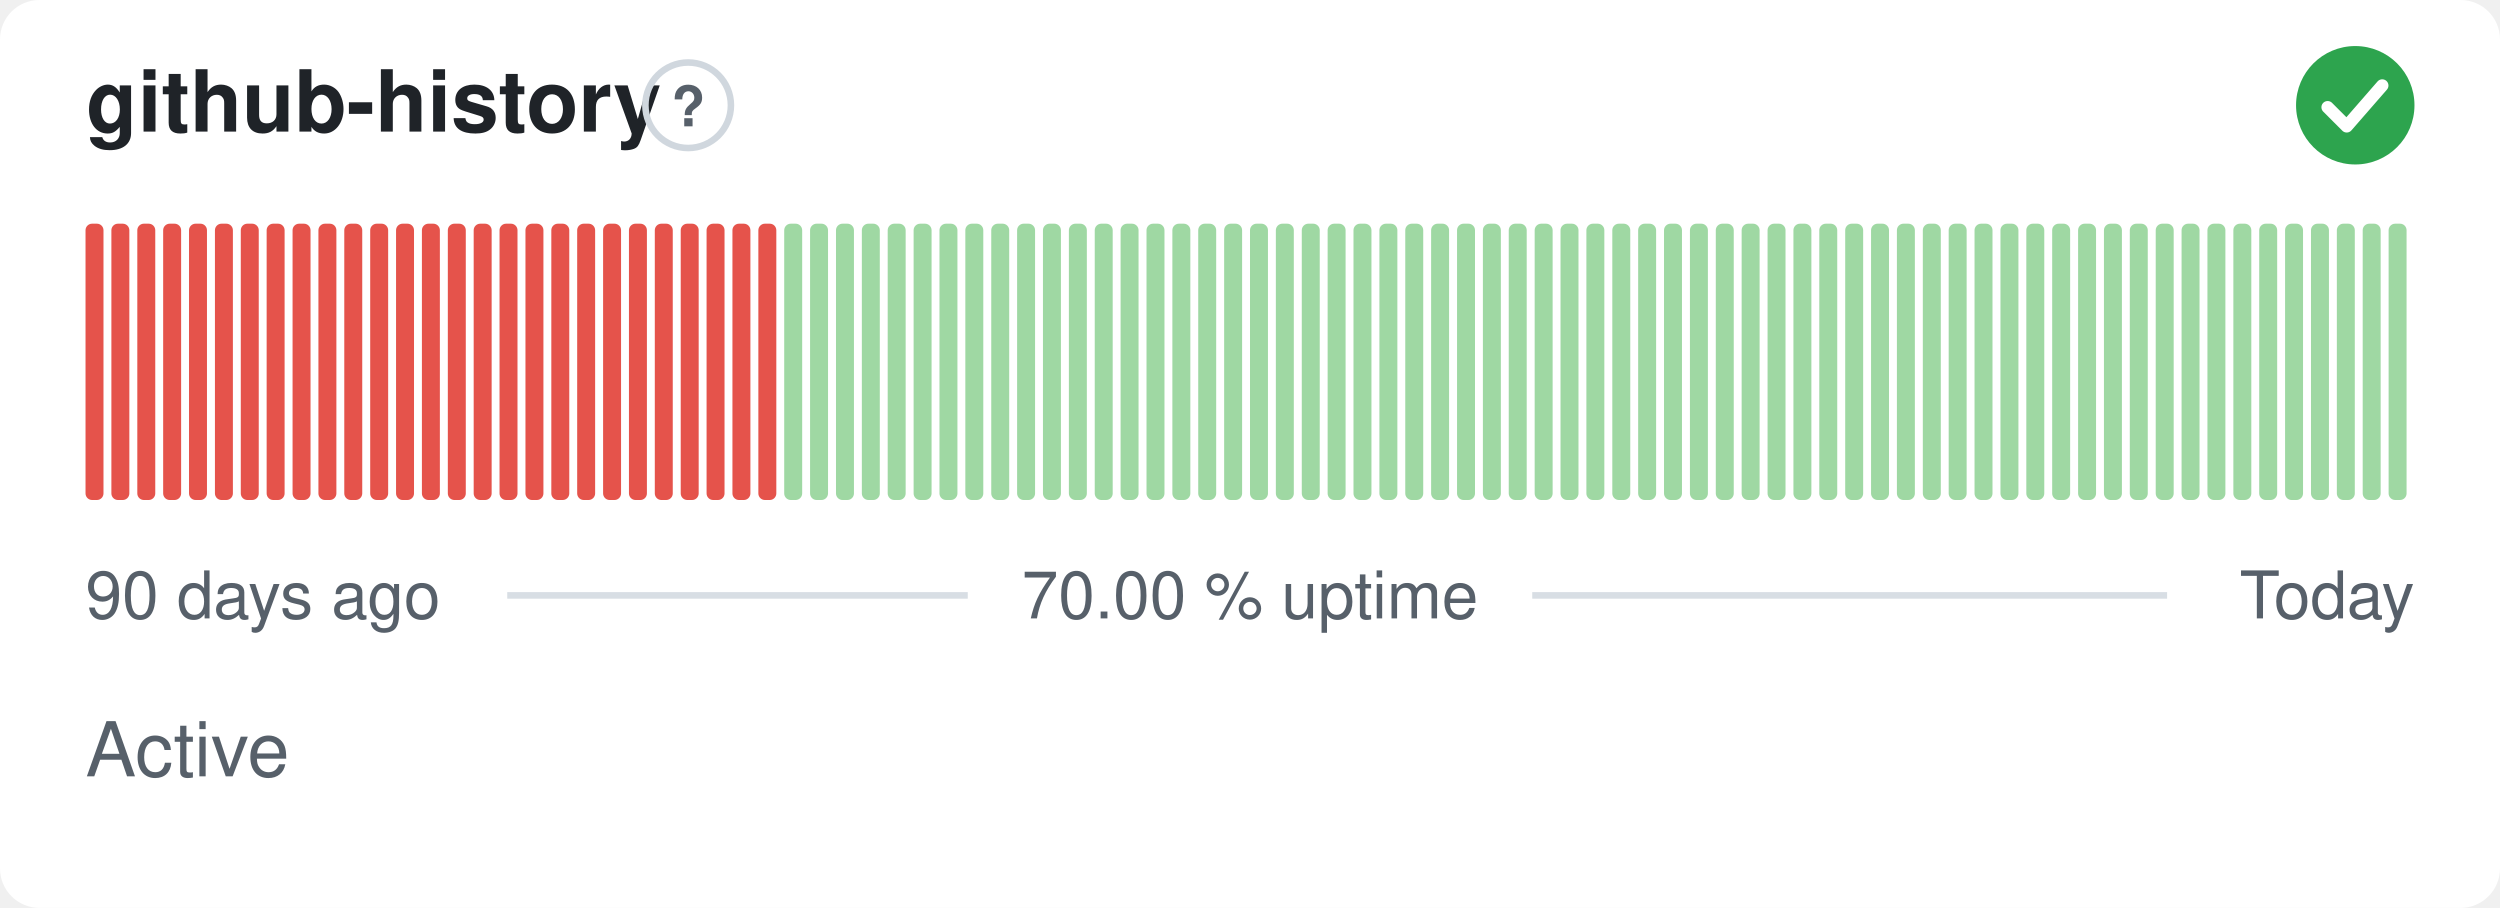
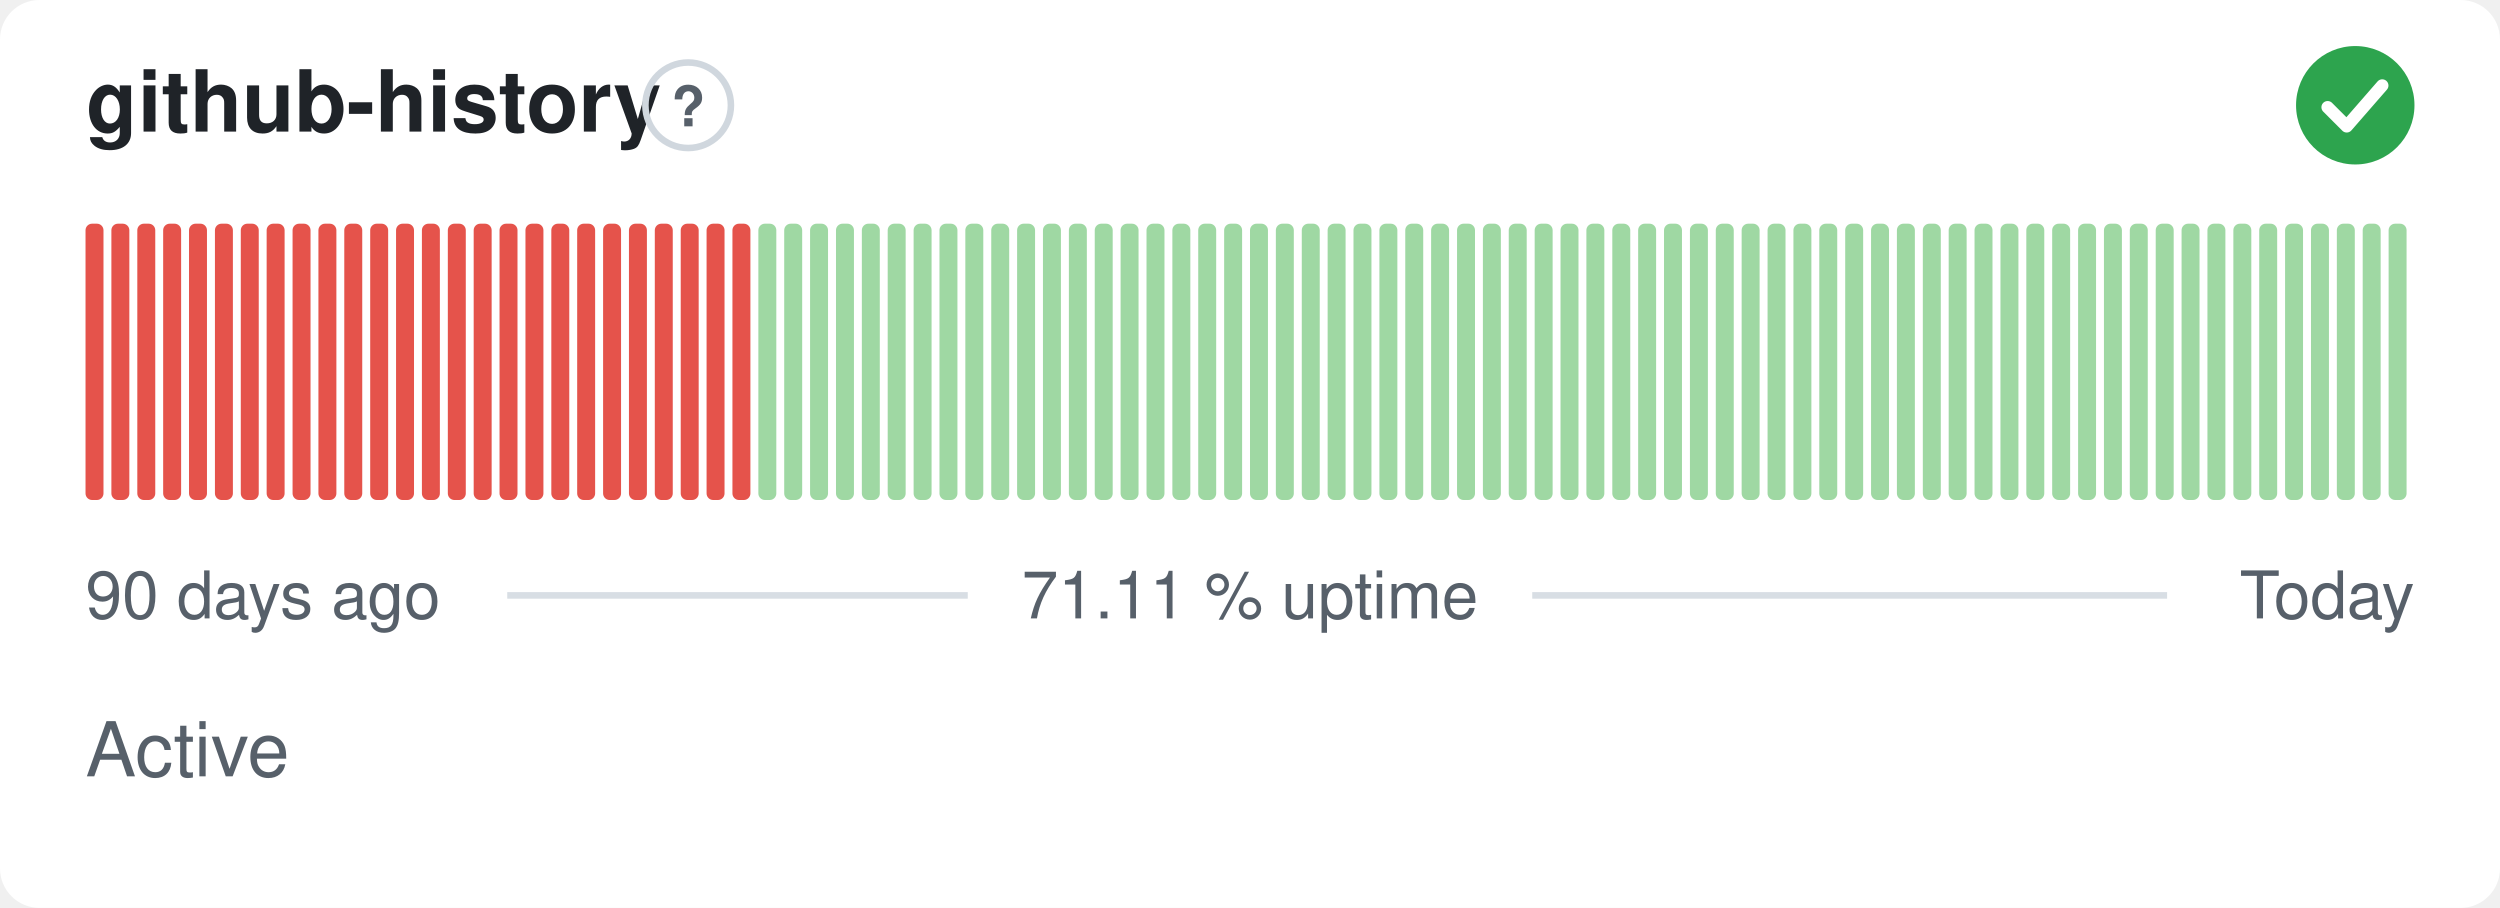
- <svg xmlns="http://www.w3.org/2000/svg" width="380" height="138" viewBox="0 0 380 138" role="img" aria-label="github-history: Active, 70.00 % uptime over the last 90 days" font-family="-apple-system,BlinkMacSystemFont,'Segoe UI',Helvetica,Arial,sans-serif">
+ <svg xmlns="http://www.w3.org/2000/svg" width="380" height="138" viewBox="0 0 380 138" role="img" aria-label="github-history: Active, 71.11 % uptime over the last 90 days" font-family="-apple-system,BlinkMacSystemFont,'Segoe UI',Helvetica,Arial,sans-serif">
  <style>
    @media (prefers-color-scheme: dark) {
      .bg { fill: #0d1117 }
      .title { fill: #e6edf3 }
      .muted { fill: #8b949e }
      .hint { stroke: #30363d }
      .rule { stroke: #30363d }
      .nodata { fill: #21262d }
    }
  </style>
  <rect class="bg" width="380" height="138" rx="6" fill="#ffffff" />
  <text class="title" x="13" y="20" font-size="13" font-weight="600" fill="#1f2328">github-history</text>
  <circle class="hint" cx="104.6" cy="16" r="6.5" fill="none" stroke="#d0d7de" stroke-width="1" />
  <text class="muted" x="104.6" y="19.2" text-anchor="middle" font-size="8.5" font-weight="700" fill="#57606a">?</text>
  <circle cx="358" cy="16" r="9" fill="#2da44e" />
  <path d="M353.80 16.30l2.90 2.90 5.40 -6.20" fill="none" stroke="#fff" stroke-width="1.89" stroke-linecap="round" stroke-linejoin="round" />
  <rect x="13.00" y="34.00" width="2.73" height="42.00" rx="1" fill="#e5534b" />
  <rect x="16.93" y="34.00" width="2.73" height="42.00" rx="1" fill="#e5534b" />
  <rect x="20.87" y="34.00" width="2.73" height="42.00" rx="1" fill="#e5534b" />
  <rect x="24.80" y="34.00" width="2.73" height="42.00" rx="1" fill="#e5534b" />
  <rect x="28.73" y="34.00" width="2.73" height="42.00" rx="1" fill="#e5534b" />
  <rect x="32.67" y="34.00" width="2.73" height="42.00" rx="1" fill="#e5534b" />
  <rect x="36.60" y="34.00" width="2.73" height="42.00" rx="1" fill="#e5534b" />
  <rect x="40.53" y="34.00" width="2.73" height="42.00" rx="1" fill="#e5534b" />
  <rect x="44.47" y="34.00" width="2.73" height="42.00" rx="1" fill="#e5534b" />
  <rect x="48.40" y="34.00" width="2.73" height="42.00" rx="1" fill="#e5534b" />
  <rect x="52.33" y="34.00" width="2.73" height="42.00" rx="1" fill="#e5534b" />
  <rect x="56.27" y="34.00" width="2.73" height="42.00" rx="1" fill="#e5534b" />
  <rect x="60.20" y="34.00" width="2.73" height="42.00" rx="1" fill="#e5534b" />
  <rect x="64.13" y="34.00" width="2.73" height="42.00" rx="1" fill="#e5534b" />
  <rect x="68.07" y="34.00" width="2.73" height="42.00" rx="1" fill="#e5534b" />
  <rect x="72.00" y="34.00" width="2.73" height="42.00" rx="1" fill="#e5534b" />
  <rect x="75.93" y="34.00" width="2.73" height="42.00" rx="1" fill="#e5534b" />
  <rect x="79.87" y="34.00" width="2.73" height="42.00" rx="1" fill="#e5534b" />
  <rect x="83.80" y="34.00" width="2.73" height="42.00" rx="1" fill="#e5534b" />
  <rect x="87.73" y="34.00" width="2.73" height="42.00" rx="1" fill="#e5534b" />
  <rect x="91.67" y="34.00" width="2.73" height="42.00" rx="1" fill="#e5534b" />
  <rect x="95.60" y="34.00" width="2.73" height="42.00" rx="1" fill="#e5534b" />
  <rect x="99.53" y="34.00" width="2.73" height="42.00" rx="1" fill="#e5534b" />
  <rect x="103.47" y="34.00" width="2.73" height="42.00" rx="1" fill="#e5534b" />
  <rect x="107.40" y="34.00" width="2.73" height="42.00" rx="1" fill="#e5534b" />
  <rect x="111.33" y="34.00" width="2.73" height="42.00" rx="1" fill="#e5534b" />
-   <rect x="115.27" y="34.00" width="2.73" height="42.00" rx="1" fill="#e5534b" />
+   <rect x="115.27" y="34.00" width="2.73" height="42.00" rx="1" fill="#9fd8a3" />
  <rect x="119.20" y="34.00" width="2.73" height="42.00" rx="1" fill="#9fd8a3" />
  <rect x="123.13" y="34.00" width="2.73" height="42.00" rx="1" fill="#9fd8a3" />
  <rect x="127.07" y="34.00" width="2.73" height="42.00" rx="1" fill="#9fd8a3" />
  <rect x="131.00" y="34.00" width="2.73" height="42.00" rx="1" fill="#9fd8a3" />
  <rect x="134.93" y="34.00" width="2.73" height="42.00" rx="1" fill="#9fd8a3" />
  <rect x="138.87" y="34.00" width="2.73" height="42.00" rx="1" fill="#9fd8a3" />
  <rect x="142.80" y="34.00" width="2.73" height="42.00" rx="1" fill="#9fd8a3" />
  <rect x="146.73" y="34.00" width="2.73" height="42.00" rx="1" fill="#9fd8a3" />
  <rect x="150.67" y="34.00" width="2.73" height="42.00" rx="1" fill="#9fd8a3" />
  <rect x="154.60" y="34.00" width="2.73" height="42.00" rx="1" fill="#9fd8a3" />
  <rect x="158.53" y="34.00" width="2.73" height="42.00" rx="1" fill="#9fd8a3" />
  <rect x="162.47" y="34.00" width="2.73" height="42.00" rx="1" fill="#9fd8a3" />
  <rect x="166.40" y="34.00" width="2.73" height="42.00" rx="1" fill="#9fd8a3" />
  <rect x="170.33" y="34.00" width="2.73" height="42.00" rx="1" fill="#9fd8a3" />
  <rect x="174.27" y="34.00" width="2.73" height="42.00" rx="1" fill="#9fd8a3" />
  <rect x="178.20" y="34.00" width="2.73" height="42.00" rx="1" fill="#9fd8a3" />
  <rect x="182.13" y="34.00" width="2.73" height="42.00" rx="1" fill="#9fd8a3" />
  <rect x="186.07" y="34.00" width="2.73" height="42.00" rx="1" fill="#9fd8a3" />
  <rect x="190.00" y="34.00" width="2.73" height="42.00" rx="1" fill="#9fd8a3" />
  <rect x="193.93" y="34.00" width="2.73" height="42.00" rx="1" fill="#9fd8a3" />
  <rect x="197.87" y="34.00" width="2.73" height="42.00" rx="1" fill="#9fd8a3" />
  <rect x="201.80" y="34.00" width="2.73" height="42.00" rx="1" fill="#9fd8a3" />
  <rect x="205.73" y="34.00" width="2.73" height="42.00" rx="1" fill="#9fd8a3" />
  <rect x="209.67" y="34.00" width="2.73" height="42.00" rx="1" fill="#9fd8a3" />
  <rect x="213.60" y="34.00" width="2.73" height="42.00" rx="1" fill="#9fd8a3" />
  <rect x="217.53" y="34.00" width="2.73" height="42.00" rx="1" fill="#9fd8a3" />
  <rect x="221.47" y="34.00" width="2.73" height="42.00" rx="1" fill="#9fd8a3" />
  <rect x="225.40" y="34.00" width="2.73" height="42.00" rx="1" fill="#9fd8a3" />
  <rect x="229.33" y="34.00" width="2.73" height="42.00" rx="1" fill="#9fd8a3" />
  <rect x="233.27" y="34.00" width="2.73" height="42.00" rx="1" fill="#9fd8a3" />
  <rect x="237.20" y="34.00" width="2.73" height="42.00" rx="1" fill="#9fd8a3" />
  <rect x="241.13" y="34.00" width="2.73" height="42.00" rx="1" fill="#9fd8a3" />
  <rect x="245.07" y="34.00" width="2.73" height="42.00" rx="1" fill="#9fd8a3" />
  <rect x="249.00" y="34.00" width="2.73" height="42.00" rx="1" fill="#9fd8a3" />
  <rect x="252.93" y="34.00" width="2.73" height="42.00" rx="1" fill="#9fd8a3" />
  <rect x="256.87" y="34.00" width="2.73" height="42.00" rx="1" fill="#9fd8a3" />
  <rect x="260.80" y="34.00" width="2.73" height="42.00" rx="1" fill="#9fd8a3" />
  <rect x="264.73" y="34.00" width="2.73" height="42.00" rx="1" fill="#9fd8a3" />
  <rect x="268.67" y="34.00" width="2.73" height="42.00" rx="1" fill="#9fd8a3" />
  <rect x="272.60" y="34.00" width="2.73" height="42.00" rx="1" fill="#9fd8a3" />
  <rect x="276.53" y="34.00" width="2.73" height="42.00" rx="1" fill="#9fd8a3" />
  <rect x="280.47" y="34.00" width="2.73" height="42.00" rx="1" fill="#9fd8a3" />
  <rect x="284.40" y="34.00" width="2.73" height="42.00" rx="1" fill="#9fd8a3" />
  <rect x="288.33" y="34.00" width="2.73" height="42.00" rx="1" fill="#9fd8a3" />
  <rect x="292.27" y="34.00" width="2.73" height="42.00" rx="1" fill="#9fd8a3" />
  <rect x="296.20" y="34.00" width="2.73" height="42.00" rx="1" fill="#9fd8a3" />
  <rect x="300.13" y="34.00" width="2.73" height="42.00" rx="1" fill="#9fd8a3" />
  <rect x="304.07" y="34.00" width="2.73" height="42.00" rx="1" fill="#9fd8a3" />
  <rect x="308.00" y="34.00" width="2.73" height="42.00" rx="1" fill="#9fd8a3" />
  <rect x="311.93" y="34.00" width="2.73" height="42.00" rx="1" fill="#9fd8a3" />
  <rect x="315.87" y="34.00" width="2.73" height="42.00" rx="1" fill="#9fd8a3" />
  <rect x="319.80" y="34.00" width="2.73" height="42.00" rx="1" fill="#9fd8a3" />
  <rect x="323.73" y="34.00" width="2.73" height="42.00" rx="1" fill="#9fd8a3" />
  <rect x="327.67" y="34.00" width="2.73" height="42.00" rx="1" fill="#9fd8a3" />
  <rect x="331.60" y="34.00" width="2.73" height="42.00" rx="1" fill="#9fd8a3" />
  <rect x="335.53" y="34.00" width="2.73" height="42.00" rx="1" fill="#9fd8a3" />
  <rect x="339.47" y="34.00" width="2.73" height="42.00" rx="1" fill="#9fd8a3" />
  <rect x="343.40" y="34.00" width="2.73" height="42.00" rx="1" fill="#9fd8a3" />
  <rect x="347.33" y="34.00" width="2.73" height="42.00" rx="1" fill="#9fd8a3" />
  <rect x="351.27" y="34.00" width="2.73" height="42.00" rx="1" fill="#9fd8a3" />
  <rect x="355.20" y="34.00" width="2.73" height="42.00" rx="1" fill="#9fd8a3" />
  <rect x="359.13" y="34.00" width="2.73" height="42.00" rx="1" fill="#9fd8a3" />
  <rect x="363.07" y="34.00" width="2.73" height="42.00" rx="1" fill="#9fd8a3" />
  <text class="muted" x="13" y="94" font-size="10" fill="#57606a">90 days ago</text>
-   <text class="muted" x="190" y="94" text-anchor="middle" font-size="10" fill="#57606a">70.00 % uptime</text>
+   <text class="muted" x="190" y="94" text-anchor="middle" font-size="10" fill="#57606a">71.11 % uptime</text>
  <text class="muted" x="367" y="94" text-anchor="end" font-size="10" fill="#57606a">Today</text>
  <line class="rule" x1="77.1" y1="90.5" x2="147.1" y2="90.5" stroke="#d8dee4" stroke-width="1" />
  <line class="rule" x1="232.9" y1="90.5" x2="329.4" y2="90.5" stroke="#d8dee4" stroke-width="1" />
  <text class="muted" x="13" y="118" font-size="11.5" fill="#57606a">Active</text>
</svg>
